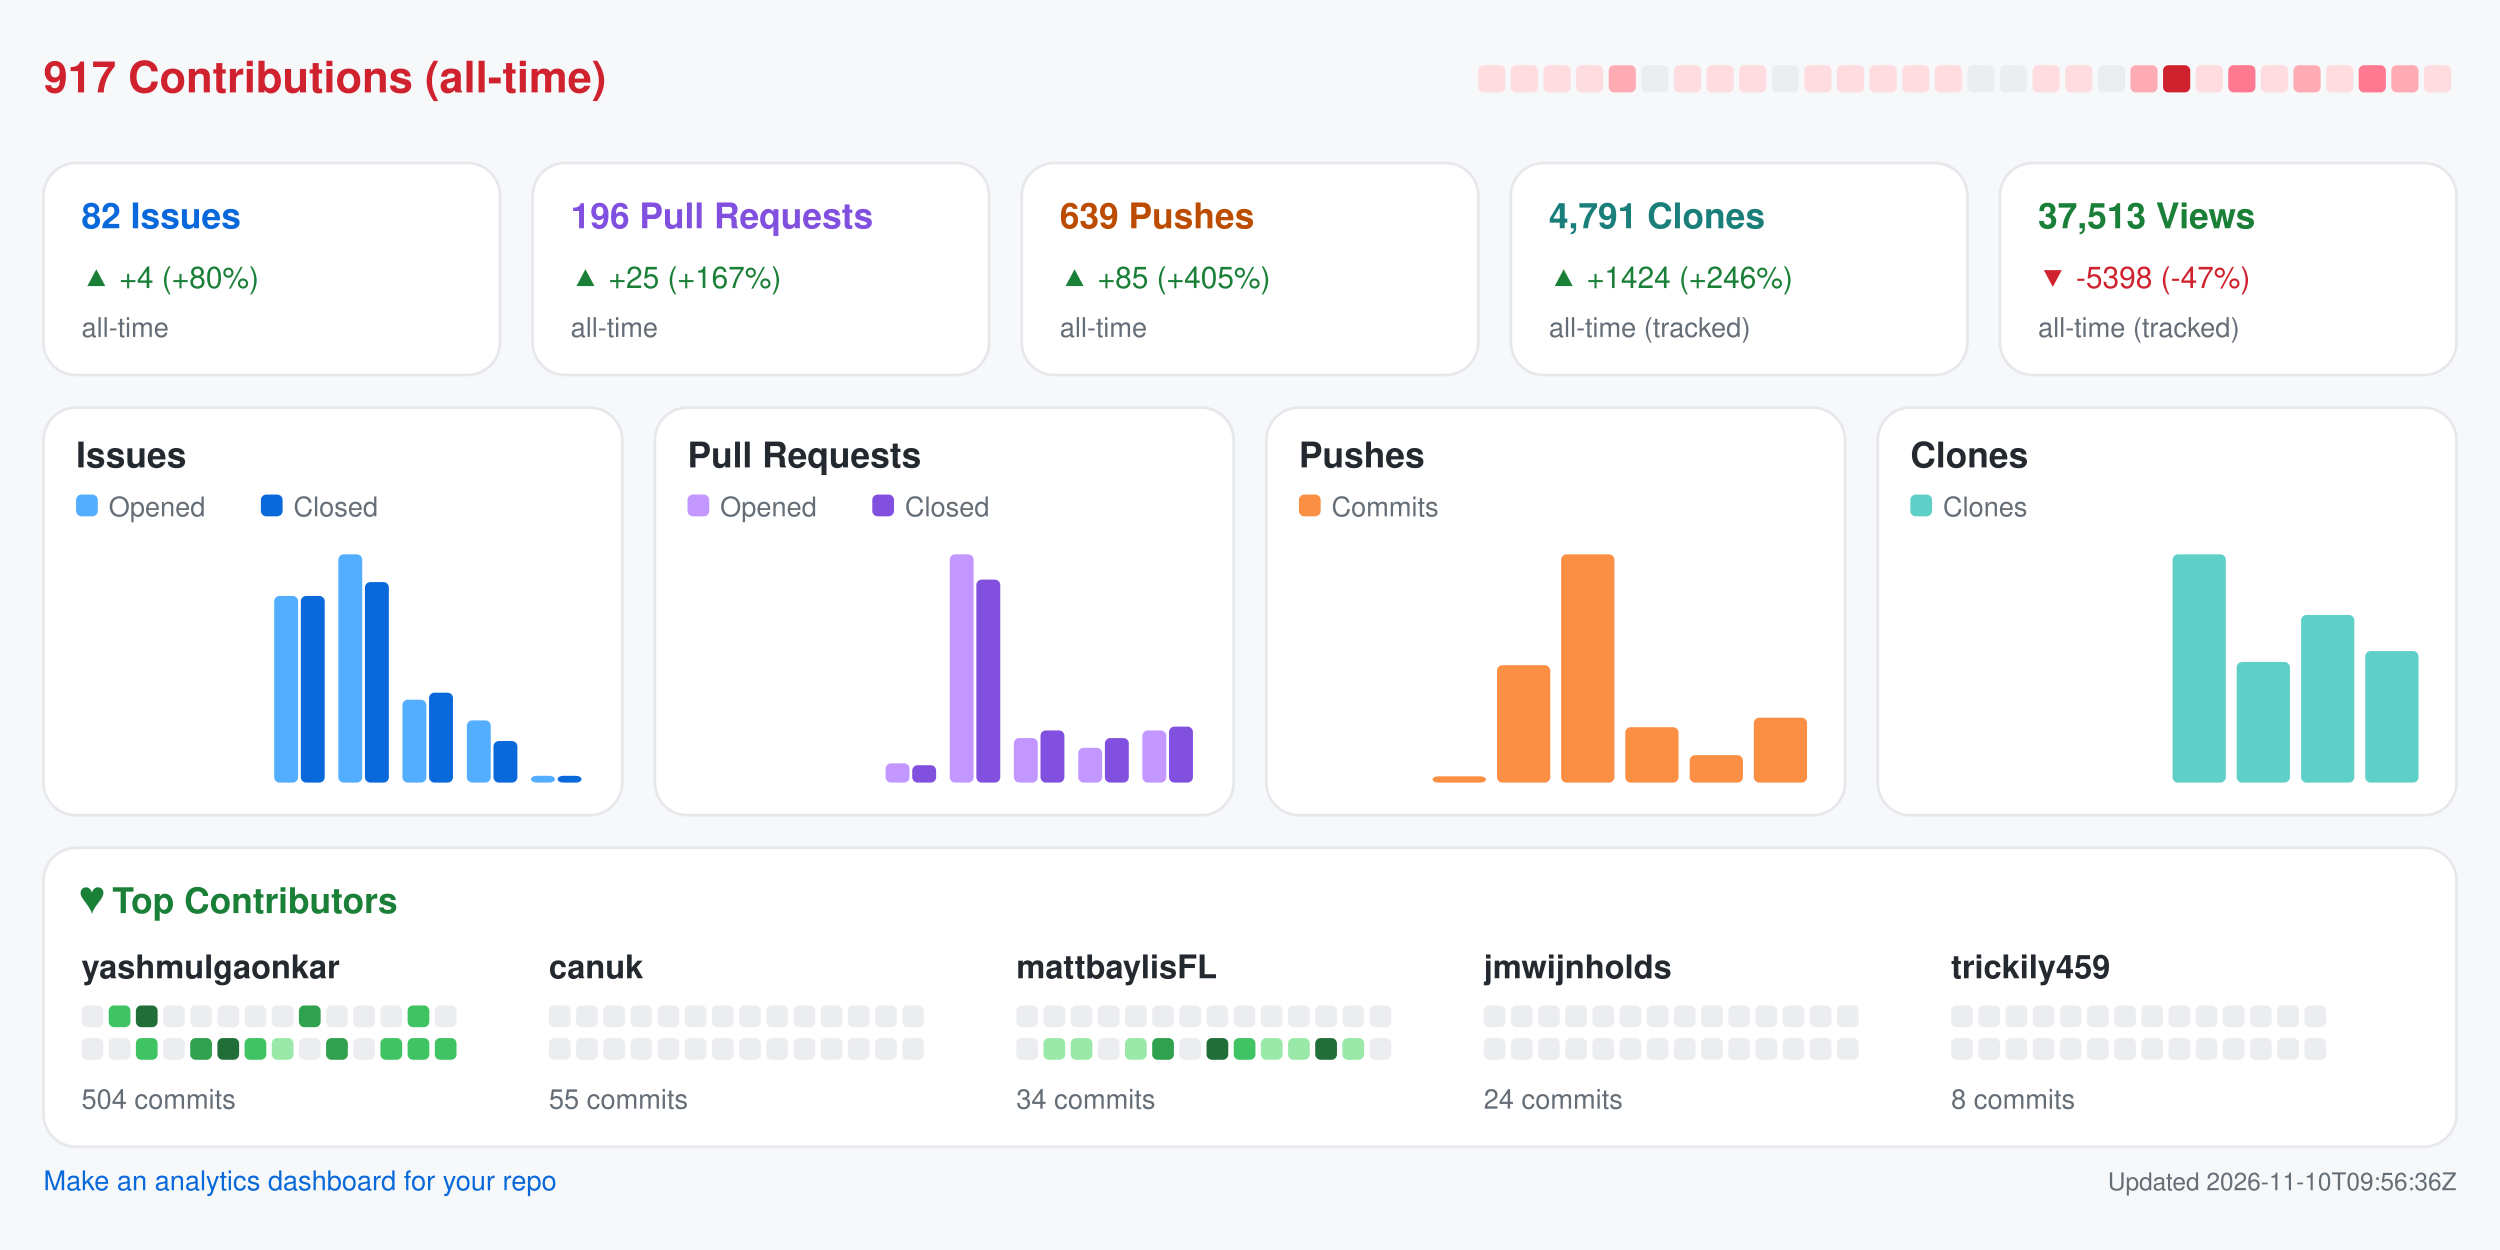
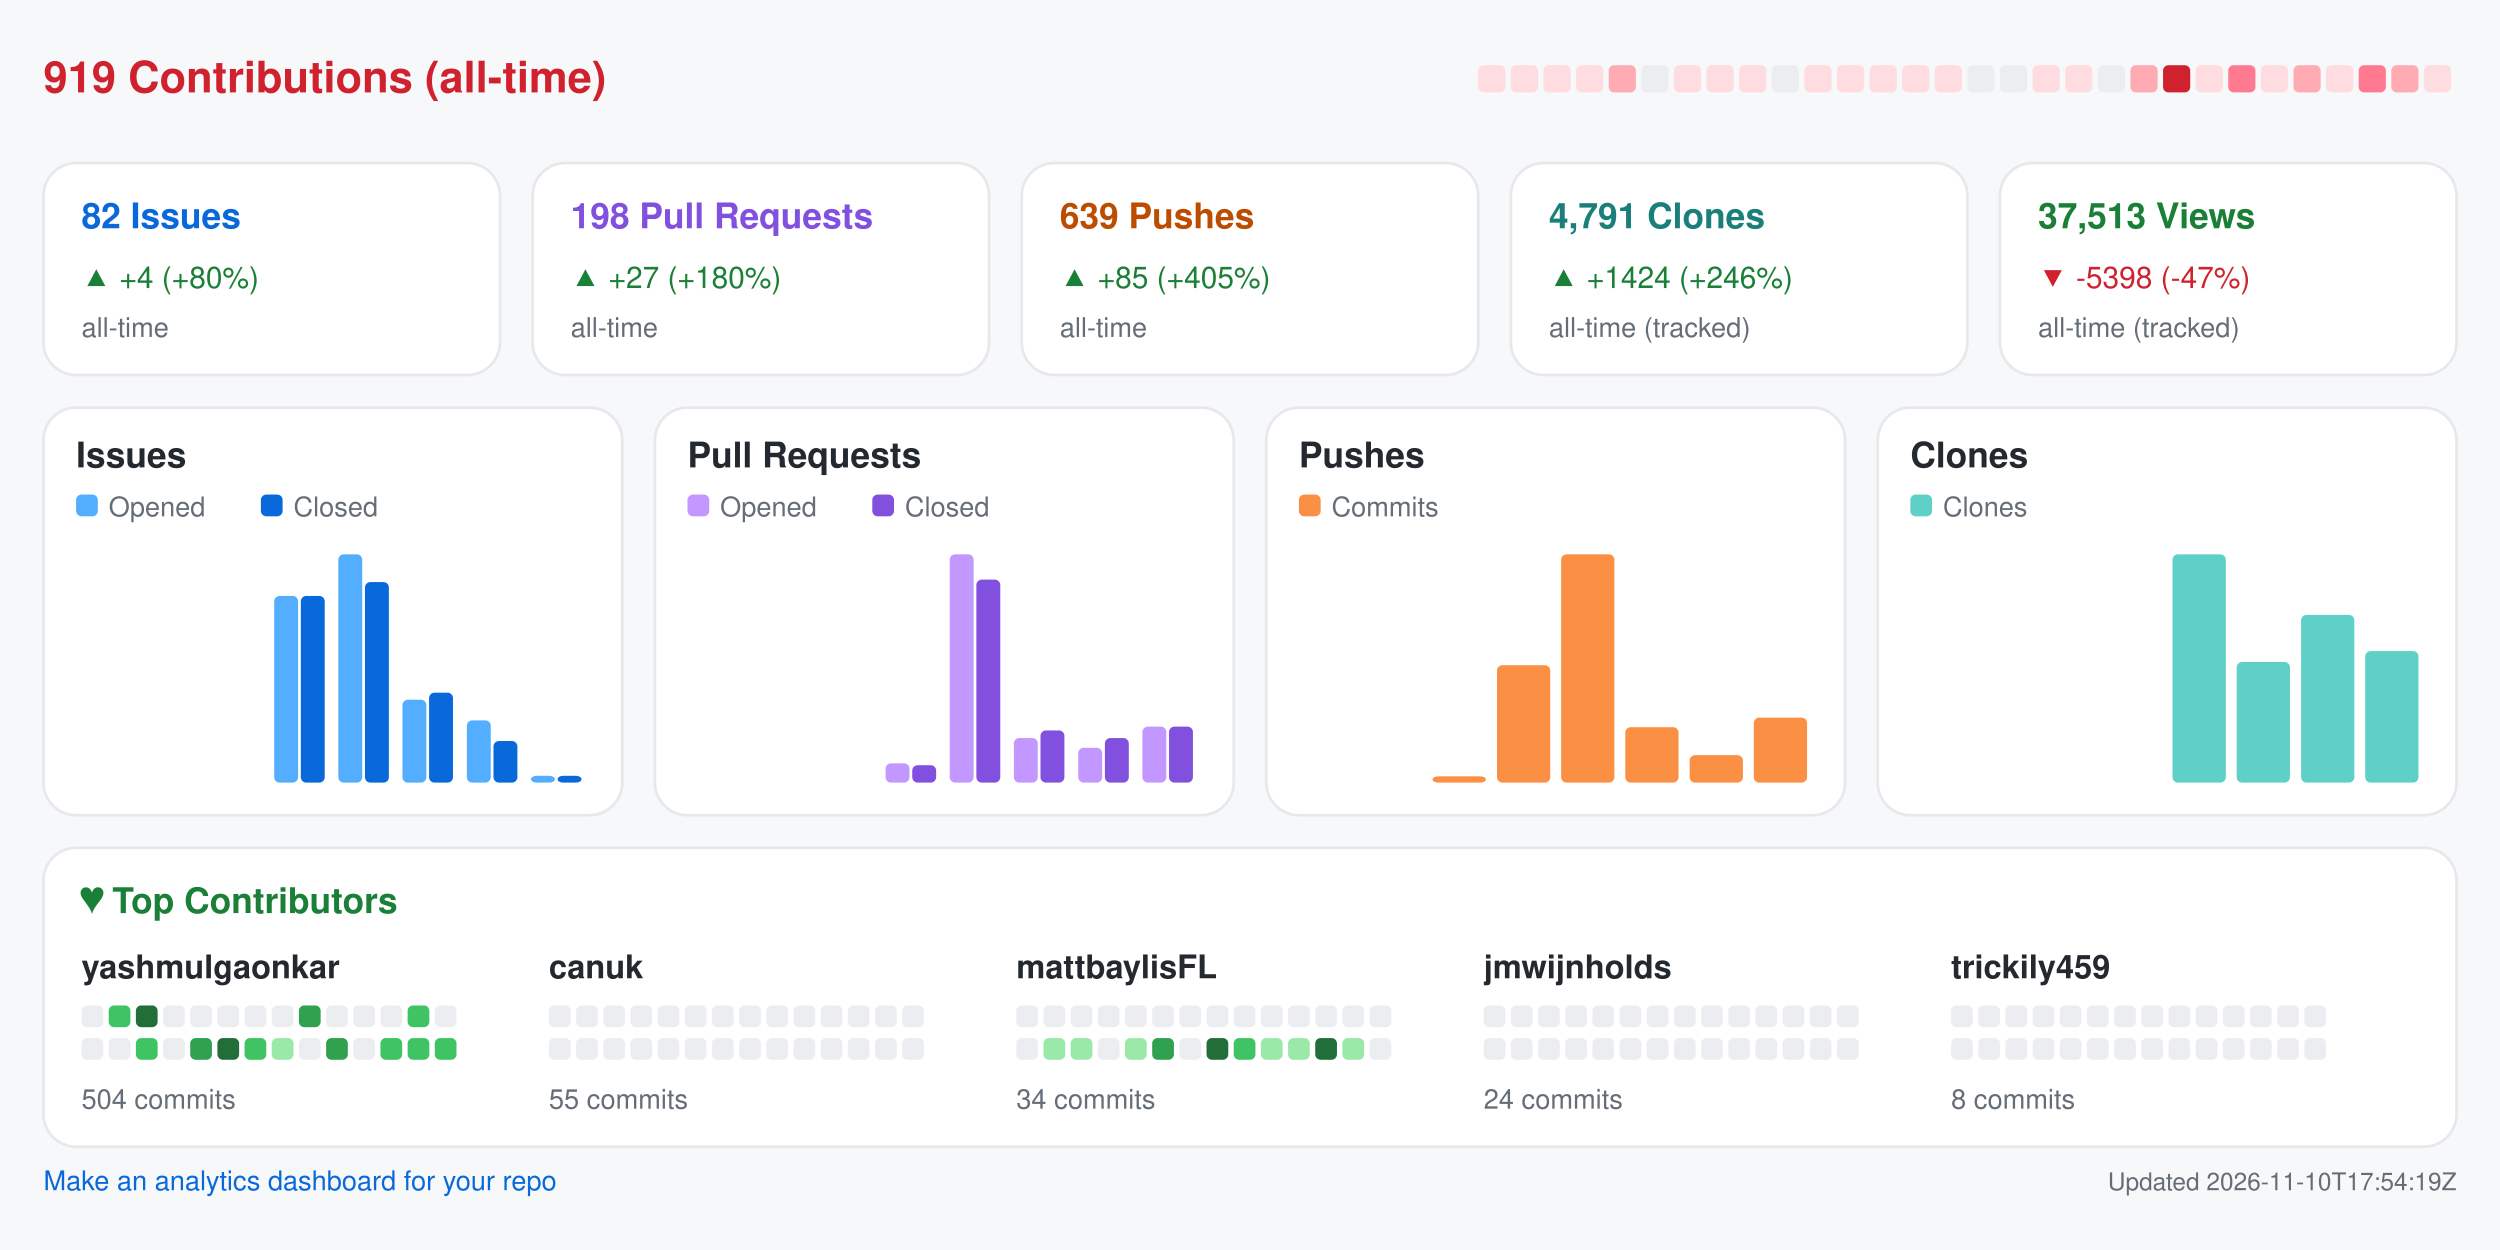
<svg xmlns="http://www.w3.org/2000/svg" width="920" height="460" viewBox="0 0 920 460" role="img" aria-label="Repository analytics for yashmulgaonkar/FlightScnr_Pi">
  <rect x="0.0" y="0.0" width="920.0" height="460.0" rx="0" fill="#f6f8fa" />
-   <text x="16.0" y="34.0" fill="#cf222e" font-size="16" font-family="-apple-system,BlinkMacSystemFont,Segoe UI,Helvetica,Arial,sans-serif" font-weight="600" text-anchor="start">917 Contributions (all-time)</text>
+   <text x="16.0" y="34.0" fill="#cf222e" font-size="16" font-family="-apple-system,BlinkMacSystemFont,Segoe UI,Helvetica,Arial,sans-serif" font-weight="600" text-anchor="start">919 Contributions (all-time)</text>
  <rect x="544.0" y="24.0" width="10.0" height="10.0" rx="2" fill="#ffdce0" />
  <rect x="556.0" y="24.0" width="10.0" height="10.0" rx="2" fill="#ffdce0" />
  <rect x="568.0" y="24.0" width="10.0" height="10.0" rx="2" fill="#ffdce0" />
  <rect x="580.0" y="24.0" width="10.0" height="10.0" rx="2" fill="#ffdce0" />
  <rect x="592.0" y="24.0" width="10.0" height="10.0" rx="2" fill="#ffabb3" />
  <rect x="604.0" y="24.0" width="10.0" height="10.0" rx="2" fill="#ebedf0" />
  <rect x="616.0" y="24.0" width="10.0" height="10.0" rx="2" fill="#ffdce0" />
  <rect x="628.0" y="24.0" width="10.0" height="10.0" rx="2" fill="#ffdce0" />
  <rect x="640.0" y="24.0" width="10.0" height="10.0" rx="2" fill="#ffdce0" />
  <rect x="652.0" y="24.0" width="10.0" height="10.0" rx="2" fill="#ebedf0" />
  <rect x="664.0" y="24.0" width="10.0" height="10.0" rx="2" fill="#ffdce0" />
  <rect x="676.0" y="24.0" width="10.0" height="10.0" rx="2" fill="#ffdce0" />
  <rect x="688.0" y="24.0" width="10.0" height="10.0" rx="2" fill="#ffdce0" />
  <rect x="700.0" y="24.0" width="10.0" height="10.0" rx="2" fill="#ffdce0" />
  <rect x="712.0" y="24.0" width="10.0" height="10.0" rx="2" fill="#ffdce0" />
  <rect x="724.0" y="24.0" width="10.0" height="10.0" rx="2" fill="#ebedf0" />
  <rect x="736.0" y="24.0" width="10.0" height="10.0" rx="2" fill="#ebedf0" />
  <rect x="748.0" y="24.0" width="10.0" height="10.0" rx="2" fill="#ffdce0" />
  <rect x="760.0" y="24.0" width="10.0" height="10.0" rx="2" fill="#ffdce0" />
  <rect x="772.0" y="24.0" width="10.0" height="10.0" rx="2" fill="#ebedf0" />
  <rect x="784.0" y="24.0" width="10.0" height="10.0" rx="2" fill="#ffabb3" />
  <rect x="796.0" y="24.0" width="10.0" height="10.0" rx="2" fill="#cf222e" />
  <rect x="808.0" y="24.0" width="10.0" height="10.0" rx="2" fill="#ffdce0" />
  <rect x="820.0" y="24.0" width="10.0" height="10.0" rx="2" fill="#ff7a90" />
  <rect x="832.0" y="24.0" width="10.0" height="10.0" rx="2" fill="#ffdce0" />
  <rect x="844.0" y="24.0" width="10.0" height="10.0" rx="2" fill="#ffabb3" />
  <rect x="856.0" y="24.0" width="10.0" height="10.0" rx="2" fill="#ffdce0" />
  <rect x="868.0" y="24.0" width="10.0" height="10.0" rx="2" fill="#ff7a90" />
  <rect x="880.0" y="24.0" width="10.0" height="10.0" rx="2" fill="#ffabb3" />
  <rect x="892.0" y="24.0" width="10.0" height="10.0" rx="2" fill="#ffdce0" />
  <rect x="16.0" y="60.0" width="168.0" height="78.0" rx="12" fill="#ffffff" stroke="#e6e8eb" />
  <text x="30.0" y="84.0" fill="#0969da" font-size="13" font-family="-apple-system,BlinkMacSystemFont,Segoe UI,Helvetica,Arial,sans-serif" font-weight="600" text-anchor="start">82 Issues</text>
  <text x="30.0" y="106.0" fill="#1a7f37" font-size="11" font-family="-apple-system,BlinkMacSystemFont,Segoe UI,Helvetica,Arial,sans-serif" font-weight="400" text-anchor="start">▲ +4 (+80%)</text>
  <text x="30.0" y="124.0" fill="#656d76" font-size="10" font-family="-apple-system,BlinkMacSystemFont,Segoe UI,Helvetica,Arial,sans-serif" font-weight="400" text-anchor="start">all-time</text>
  <rect x="196.0" y="60.0" width="168.0" height="78.0" rx="12" fill="#ffffff" stroke="#e6e8eb" />
-   <text x="210.0" y="84.0" fill="#8250df" font-size="13" font-family="-apple-system,BlinkMacSystemFont,Segoe UI,Helvetica,Arial,sans-serif" font-weight="600" text-anchor="start">196 Pull Requests</text>
-   <text x="210.0" y="106.0" fill="#1a7f37" font-size="11" font-family="-apple-system,BlinkMacSystemFont,Segoe UI,Helvetica,Arial,sans-serif" font-weight="400" text-anchor="start">▲ +25 (+167%)</text>
+   <text x="210.0" y="84.0" fill="#8250df" font-size="13" font-family="-apple-system,BlinkMacSystemFont,Segoe UI,Helvetica,Arial,sans-serif" font-weight="600" text-anchor="start">198 Pull Requests</text>
+   <text x="210.0" y="106.0" fill="#1a7f37" font-size="11" font-family="-apple-system,BlinkMacSystemFont,Segoe UI,Helvetica,Arial,sans-serif" font-weight="400" text-anchor="start">▲ +27 (+180%)</text>
  <text x="210.0" y="124.0" fill="#656d76" font-size="10" font-family="-apple-system,BlinkMacSystemFont,Segoe UI,Helvetica,Arial,sans-serif" font-weight="400" text-anchor="start">all-time</text>
  <rect x="376.0" y="60.0" width="168.0" height="78.0" rx="12" fill="#ffffff" stroke="#e6e8eb" />
  <text x="390.0" y="84.0" fill="#bc4c00" font-size="13" font-family="-apple-system,BlinkMacSystemFont,Segoe UI,Helvetica,Arial,sans-serif" font-weight="600" text-anchor="start">639 Pushes</text>
  <text x="390.0" y="106.0" fill="#1a7f37" font-size="11" font-family="-apple-system,BlinkMacSystemFont,Segoe UI,Helvetica,Arial,sans-serif" font-weight="400" text-anchor="start">▲ +85 (+405%)</text>
  <text x="390.0" y="124.0" fill="#656d76" font-size="10" font-family="-apple-system,BlinkMacSystemFont,Segoe UI,Helvetica,Arial,sans-serif" font-weight="400" text-anchor="start">all-time</text>
  <rect x="556.0" y="60.0" width="168.0" height="78.0" rx="12" fill="#ffffff" stroke="#e6e8eb" />
  <text x="570.0" y="84.0" fill="#1a7f7a" font-size="13" font-family="-apple-system,BlinkMacSystemFont,Segoe UI,Helvetica,Arial,sans-serif" font-weight="600" text-anchor="start">4,791 Clones</text>
  <text x="570.0" y="106.0" fill="#1a7f37" font-size="11" font-family="-apple-system,BlinkMacSystemFont,Segoe UI,Helvetica,Arial,sans-serif" font-weight="400" text-anchor="start">▲ +1424 (+246%)</text>
  <text x="570.0" y="124.0" fill="#656d76" font-size="10" font-family="-apple-system,BlinkMacSystemFont,Segoe UI,Helvetica,Arial,sans-serif" font-weight="400" text-anchor="start">all-time (tracked)</text>
  <rect x="736.0" y="60.0" width="168.0" height="78.0" rx="12" fill="#ffffff" stroke="#e6e8eb" />
  <text x="750.0" y="84.0" fill="#1a7f37" font-size="13" font-family="-apple-system,BlinkMacSystemFont,Segoe UI,Helvetica,Arial,sans-serif" font-weight="600" text-anchor="start">37,513 Views</text>
  <text x="750.0" y="106.0" fill="#cf222e" font-size="11" font-family="-apple-system,BlinkMacSystemFont,Segoe UI,Helvetica,Arial,sans-serif" font-weight="400" text-anchor="start">▼ -5398 (-47%)</text>
  <text x="750.0" y="124.0" fill="#656d76" font-size="10" font-family="-apple-system,BlinkMacSystemFont,Segoe UI,Helvetica,Arial,sans-serif" font-weight="400" text-anchor="start">all-time (tracked)</text>
  <rect x="16.0" y="150.0" width="213.0" height="150.0" rx="12" fill="#ffffff" stroke="#e6e8eb" />
  <text x="28.0" y="172.0" fill="#24292f" font-size="13" font-family="-apple-system,BlinkMacSystemFont,Segoe UI,Helvetica,Arial,sans-serif" font-weight="600" text-anchor="start">Issues</text>
  <rect x="28.0" y="182.0" width="8.0" height="8.0" rx="2" fill="#54aeff" />
  <text x="40.0" y="190.0" fill="#656d76" font-size="10" font-family="-apple-system,BlinkMacSystemFont,Segoe UI,Helvetica,Arial,sans-serif" font-weight="400" text-anchor="start">Opened</text>
  <rect x="96.0" y="182.0" width="8.0" height="8.0" rx="2" fill="#0969da" />
  <text x="108.0" y="190.0" fill="#656d76" font-size="10" font-family="-apple-system,BlinkMacSystemFont,Segoe UI,Helvetica,Arial,sans-serif" font-weight="400" text-anchor="start">Closed</text>
  <rect x="30.0" y="288.0" width="8.8" height="0.0" rx="2" fill="#54aeff" />
  <rect x="39.8" y="288.0" width="8.8" height="0.0" rx="2" fill="#0969da" />
  <rect x="53.6" y="288.0" width="8.8" height="0.0" rx="2" fill="#54aeff" />
  <rect x="63.4" y="288.0" width="8.8" height="0.0" rx="2" fill="#0969da" />
  <rect x="77.2" y="288.0" width="8.8" height="0.0" rx="2" fill="#54aeff" />
  <rect x="87.1" y="288.0" width="8.8" height="0.0" rx="2" fill="#0969da" />
  <rect x="100.9" y="219.3" width="8.8" height="68.7" rx="2" fill="#54aeff" />
  <rect x="110.7" y="219.3" width="8.8" height="68.7" rx="2" fill="#0969da" />
  <rect x="124.5" y="204.0" width="8.8" height="84.0" rx="2" fill="#54aeff" />
  <rect x="134.3" y="214.2" width="8.8" height="73.8" rx="2" fill="#0969da" />
  <rect x="148.1" y="257.5" width="8.8" height="30.5" rx="2" fill="#54aeff" />
  <rect x="157.9" y="254.9" width="8.8" height="33.1" rx="2" fill="#0969da" />
  <rect x="171.8" y="265.1" width="8.8" height="22.9" rx="2" fill="#54aeff" />
  <rect x="181.6" y="272.7" width="8.8" height="15.3" rx="2" fill="#0969da" />
  <rect x="195.4" y="285.5" width="8.8" height="2.5" rx="2" fill="#54aeff" />
  <rect x="205.2" y="285.5" width="8.8" height="2.5" rx="2" fill="#0969da" />
  <rect x="241.0" y="150.0" width="213.0" height="150.0" rx="12" fill="#ffffff" stroke="#e6e8eb" />
  <text x="253.0" y="172.0" fill="#24292f" font-size="13" font-family="-apple-system,BlinkMacSystemFont,Segoe UI,Helvetica,Arial,sans-serif" font-weight="600" text-anchor="start">Pull Requests</text>
  <rect x="253.0" y="182.0" width="8.0" height="8.0" rx="2" fill="#c297ff" />
  <text x="265.0" y="190.0" fill="#656d76" font-size="10" font-family="-apple-system,BlinkMacSystemFont,Segoe UI,Helvetica,Arial,sans-serif" font-weight="400" text-anchor="start">Opened</text>
  <rect x="321.0" y="182.0" width="8.0" height="8.0" rx="2" fill="#8250df" />
  <text x="333.0" y="190.0" fill="#656d76" font-size="10" font-family="-apple-system,BlinkMacSystemFont,Segoe UI,Helvetica,Arial,sans-serif" font-weight="400" text-anchor="start">Closed</text>
  <rect x="255.0" y="288.0" width="8.8" height="0.0" rx="2" fill="#c297ff" />
  <rect x="264.8" y="288.0" width="8.8" height="0.0" rx="2" fill="#8250df" />
  <rect x="278.6" y="288.0" width="8.8" height="0.0" rx="2" fill="#c297ff" />
  <rect x="288.4" y="288.0" width="8.8" height="0.0" rx="2" fill="#8250df" />
  <rect x="302.2" y="288.0" width="8.8" height="0.0" rx="2" fill="#c297ff" />
  <rect x="312.1" y="288.0" width="8.8" height="0.0" rx="2" fill="#8250df" />
  <rect x="325.9" y="280.9" width="8.8" height="7.1" rx="2" fill="#c297ff" />
  <rect x="335.7" y="281.6" width="8.8" height="6.4" rx="2" fill="#8250df" />
  <rect x="349.5" y="204.0" width="8.8" height="84.0" rx="2" fill="#c297ff" />
  <rect x="359.3" y="213.3" width="8.8" height="74.7" rx="2" fill="#8250df" />
  <rect x="373.1" y="271.6" width="8.8" height="16.4" rx="2" fill="#c297ff" />
  <rect x="382.9" y="268.8" width="8.8" height="19.2" rx="2" fill="#8250df" />
  <rect x="396.8" y="275.2" width="8.8" height="12.8" rx="2" fill="#c297ff" />
  <rect x="406.6" y="271.6" width="8.8" height="16.4" rx="2" fill="#8250df" />
-   <rect x="420.4" y="268.8" width="8.8" height="19.2" rx="2" fill="#c297ff" />
+   <rect x="420.4" y="267.4" width="8.8" height="20.6" rx="2" fill="#c297ff" />
  <rect x="430.2" y="267.4" width="8.8" height="20.6" rx="2" fill="#8250df" />
  <rect x="466.0" y="150.0" width="213.0" height="150.0" rx="12" fill="#ffffff" stroke="#e6e8eb" />
  <text x="478.0" y="172.0" fill="#24292f" font-size="13" font-family="-apple-system,BlinkMacSystemFont,Segoe UI,Helvetica,Arial,sans-serif" font-weight="600" text-anchor="start">Pushes</text>
  <rect x="478.0" y="182.0" width="8.0" height="8.0" rx="2" fill="#fb8f44" />
  <text x="490.0" y="190.0" fill="#656d76" font-size="10" font-family="-apple-system,BlinkMacSystemFont,Segoe UI,Helvetica,Arial,sans-serif" font-weight="400" text-anchor="start">Commits</text>
  <rect x="480.0" y="288.0" width="19.6" height="0.0" rx="2" fill="#fb8f44" />
  <rect x="503.6" y="288.0" width="19.6" height="0.0" rx="2" fill="#fb8f44" />
  <rect x="527.2" y="285.7" width="19.6" height="2.3" rx="2" fill="#fb8f44" />
  <rect x="550.9" y="244.8" width="19.6" height="43.2" rx="2" fill="#fb8f44" />
  <rect x="574.5" y="204.0" width="19.6" height="84.0" rx="2" fill="#fb8f44" />
  <rect x="598.1" y="267.6" width="19.6" height="20.4" rx="2" fill="#fb8f44" />
  <rect x="621.8" y="277.9" width="19.6" height="10.1" rx="2" fill="#fb8f44" />
  <rect x="645.4" y="264.1" width="19.6" height="23.9" rx="2" fill="#fb8f44" />
  <rect x="691.0" y="150.0" width="213.0" height="150.0" rx="12" fill="#ffffff" stroke="#e6e8eb" />
  <text x="703.0" y="172.0" fill="#24292f" font-size="13" font-family="-apple-system,BlinkMacSystemFont,Segoe UI,Helvetica,Arial,sans-serif" font-weight="600" text-anchor="start">Clones</text>
  <rect x="703.0" y="182.0" width="8.0" height="8.0" rx="2" fill="#5fd0c8" />
  <text x="715.0" y="190.0" fill="#656d76" font-size="10" font-family="-apple-system,BlinkMacSystemFont,Segoe UI,Helvetica,Arial,sans-serif" font-weight="400" text-anchor="start">Clones</text>
  <rect x="705.0" y="288.0" width="19.6" height="0.0" rx="2" fill="#5fd0c8" />
  <rect x="728.6" y="288.0" width="19.6" height="0.0" rx="2" fill="#5fd0c8" />
  <rect x="752.2" y="288.0" width="19.6" height="0.0" rx="2" fill="#5fd0c8" />
  <rect x="775.9" y="288.0" width="19.6" height="0.0" rx="2" fill="#5fd0c8" />
  <rect x="799.5" y="204.0" width="19.6" height="84.0" rx="2" fill="#5fd0c8" />
  <rect x="823.1" y="243.6" width="19.6" height="44.4" rx="2" fill="#5fd0c8" />
  <rect x="846.8" y="226.3" width="19.6" height="61.7" rx="2" fill="#5fd0c8" />
  <rect x="870.4" y="239.6" width="19.6" height="48.4" rx="2" fill="#5fd0c8" />
  <rect x="16.0" y="312.0" width="888.0" height="110.0" rx="12" fill="#ffffff" stroke="#e6e8eb" />
  <text x="30.0" y="336.0" fill="#1a7f37" font-size="13" font-family="-apple-system,BlinkMacSystemFont,Segoe UI,Helvetica,Arial,sans-serif" font-weight="600" text-anchor="start">♥  Top Contributors</text>
  <text x="30.0" y="360.0" fill="#24292f" font-size="12" font-family="-apple-system,BlinkMacSystemFont,Segoe UI,Helvetica,Arial,sans-serif" font-weight="600" text-anchor="start">yashmulgaonkar</text>
  <rect x="30.0" y="370.0" width="8.0" height="8.0" rx="2" fill="#ebedf0" />
  <rect x="40.0" y="370.0" width="8.0" height="8.0" rx="2" fill="#40c463" />
  <rect x="50.0" y="370.0" width="8.0" height="8.0" rx="2" fill="#216e39" />
  <rect x="60.0" y="370.0" width="8.0" height="8.0" rx="2" fill="#ebedf0" />
  <rect x="70.0" y="370.0" width="8.0" height="8.0" rx="2" fill="#ebedf0" />
  <rect x="80.0" y="370.0" width="8.0" height="8.0" rx="2" fill="#ebedf0" />
  <rect x="90.0" y="370.0" width="8.0" height="8.0" rx="2" fill="#ebedf0" />
  <rect x="100.0" y="370.0" width="8.0" height="8.0" rx="2" fill="#ebedf0" />
  <rect x="110.0" y="370.0" width="8.0" height="8.0" rx="2" fill="#30a14e" />
  <rect x="120.0" y="370.0" width="8.0" height="8.0" rx="2" fill="#ebedf0" />
  <rect x="130.0" y="370.0" width="8.0" height="8.0" rx="2" fill="#ebedf0" />
  <rect x="140.0" y="370.0" width="8.0" height="8.0" rx="2" fill="#ebedf0" />
  <rect x="150.0" y="370.0" width="8.0" height="8.0" rx="2" fill="#40c463" />
  <rect x="160.0" y="370.0" width="8.0" height="8.0" rx="2" fill="#ebedf0" />
  <rect x="30.0" y="382.0" width="8.0" height="8.0" rx="2" fill="#ebedf0" />
  <rect x="40.0" y="382.0" width="8.0" height="8.0" rx="2" fill="#ebedf0" />
  <rect x="50.0" y="382.0" width="8.0" height="8.0" rx="2" fill="#40c463" />
  <rect x="60.0" y="382.0" width="8.0" height="8.0" rx="2" fill="#ebedf0" />
  <rect x="70.0" y="382.0" width="8.0" height="8.0" rx="2" fill="#30a14e" />
  <rect x="80.0" y="382.0" width="8.0" height="8.0" rx="2" fill="#216e39" />
  <rect x="90.0" y="382.0" width="8.0" height="8.0" rx="2" fill="#40c463" />
  <rect x="100.0" y="382.0" width="8.0" height="8.0" rx="2" fill="#9be9a8" />
  <rect x="110.0" y="382.0" width="8.0" height="8.0" rx="2" fill="#ebedf0" />
  <rect x="120.0" y="382.0" width="8.0" height="8.0" rx="2" fill="#30a14e" />
  <rect x="130.0" y="382.0" width="8.0" height="8.0" rx="2" fill="#ebedf0" />
  <rect x="140.0" y="382.0" width="8.0" height="8.0" rx="2" fill="#40c463" />
  <rect x="150.0" y="382.0" width="8.0" height="8.0" rx="2" fill="#40c463" />
  <rect x="160.0" y="382.0" width="8.0" height="8.0" rx="2" fill="#40c463" />
  <text x="30.0" y="408.0" fill="#656d76" font-size="10" font-family="-apple-system,BlinkMacSystemFont,Segoe UI,Helvetica,Arial,sans-serif" font-weight="400" text-anchor="start">504 commits</text>
  <text x="202.0" y="360.0" fill="#24292f" font-size="12" font-family="-apple-system,BlinkMacSystemFont,Segoe UI,Helvetica,Arial,sans-serif" font-weight="600" text-anchor="start">canuk</text>
  <rect x="202.0" y="370.0" width="8.0" height="8.0" rx="2" fill="#ebedf0" />
  <rect x="212.0" y="370.0" width="8.0" height="8.0" rx="2" fill="#ebedf0" />
  <rect x="222.0" y="370.0" width="8.0" height="8.0" rx="2" fill="#ebedf0" />
  <rect x="232.0" y="370.0" width="8.0" height="8.0" rx="2" fill="#ebedf0" />
  <rect x="242.0" y="370.0" width="8.0" height="8.0" rx="2" fill="#ebedf0" />
  <rect x="252.0" y="370.0" width="8.0" height="8.0" rx="2" fill="#ebedf0" />
  <rect x="262.0" y="370.0" width="8.0" height="8.0" rx="2" fill="#ebedf0" />
  <rect x="272.0" y="370.0" width="8.0" height="8.0" rx="2" fill="#ebedf0" />
  <rect x="282.0" y="370.0" width="8.0" height="8.0" rx="2" fill="#ebedf0" />
  <rect x="292.0" y="370.0" width="8.0" height="8.0" rx="2" fill="#ebedf0" />
  <rect x="302.0" y="370.0" width="8.0" height="8.0" rx="2" fill="#ebedf0" />
  <rect x="312.0" y="370.0" width="8.0" height="8.0" rx="2" fill="#ebedf0" />
  <rect x="322.0" y="370.0" width="8.0" height="8.0" rx="2" fill="#ebedf0" />
  <rect x="332.0" y="370.0" width="8.0" height="8.0" rx="2" fill="#ebedf0" />
  <rect x="202.0" y="382.0" width="8.0" height="8.0" rx="2" fill="#ebedf0" />
  <rect x="212.0" y="382.0" width="8.0" height="8.0" rx="2" fill="#ebedf0" />
  <rect x="222.0" y="382.0" width="8.0" height="8.0" rx="2" fill="#ebedf0" />
  <rect x="232.0" y="382.0" width="8.0" height="8.0" rx="2" fill="#ebedf0" />
  <rect x="242.0" y="382.0" width="8.0" height="8.0" rx="2" fill="#ebedf0" />
  <rect x="252.0" y="382.0" width="8.0" height="8.0" rx="2" fill="#ebedf0" />
  <rect x="262.0" y="382.0" width="8.0" height="8.0" rx="2" fill="#ebedf0" />
  <rect x="272.0" y="382.0" width="8.0" height="8.0" rx="2" fill="#ebedf0" />
  <rect x="282.0" y="382.0" width="8.0" height="8.0" rx="2" fill="#ebedf0" />
  <rect x="292.0" y="382.0" width="8.0" height="8.0" rx="2" fill="#ebedf0" />
  <rect x="302.0" y="382.0" width="8.0" height="8.0" rx="2" fill="#ebedf0" />
  <rect x="312.0" y="382.0" width="8.0" height="8.0" rx="2" fill="#ebedf0" />
  <rect x="322.0" y="382.0" width="8.0" height="8.0" rx="2" fill="#ebedf0" />
  <rect x="332.0" y="382.0" width="8.0" height="8.0" rx="2" fill="#ebedf0" />
  <text x="202.0" y="408.0" fill="#656d76" font-size="10" font-family="-apple-system,BlinkMacSystemFont,Segoe UI,Helvetica,Arial,sans-serif" font-weight="400" text-anchor="start">55 commits</text>
  <text x="374.0" y="360.0" fill="#24292f" font-size="12" font-family="-apple-system,BlinkMacSystemFont,Segoe UI,Helvetica,Arial,sans-serif" font-weight="600" text-anchor="start">mattbaylisFL</text>
  <rect x="374.0" y="370.0" width="8.0" height="8.0" rx="2" fill="#ebedf0" />
  <rect x="384.0" y="370.0" width="8.0" height="8.0" rx="2" fill="#ebedf0" />
  <rect x="394.0" y="370.0" width="8.0" height="8.0" rx="2" fill="#ebedf0" />
  <rect x="404.0" y="370.0" width="8.0" height="8.0" rx="2" fill="#ebedf0" />
  <rect x="414.0" y="370.0" width="8.0" height="8.0" rx="2" fill="#ebedf0" />
  <rect x="424.0" y="370.0" width="8.0" height="8.0" rx="2" fill="#ebedf0" />
  <rect x="434.0" y="370.0" width="8.0" height="8.0" rx="2" fill="#ebedf0" />
  <rect x="444.0" y="370.0" width="8.0" height="8.0" rx="2" fill="#ebedf0" />
  <rect x="454.0" y="370.0" width="8.0" height="8.0" rx="2" fill="#ebedf0" />
  <rect x="464.0" y="370.0" width="8.0" height="8.0" rx="2" fill="#ebedf0" />
  <rect x="474.0" y="370.0" width="8.0" height="8.0" rx="2" fill="#ebedf0" />
  <rect x="484.0" y="370.0" width="8.0" height="8.0" rx="2" fill="#ebedf0" />
  <rect x="494.0" y="370.0" width="8.0" height="8.0" rx="2" fill="#ebedf0" />
  <rect x="504.0" y="370.0" width="8.0" height="8.0" rx="2" fill="#ebedf0" />
  <rect x="374.0" y="382.0" width="8.0" height="8.0" rx="2" fill="#ebedf0" />
  <rect x="384.0" y="382.0" width="8.0" height="8.0" rx="2" fill="#9be9a8" />
  <rect x="394.0" y="382.0" width="8.0" height="8.0" rx="2" fill="#9be9a8" />
  <rect x="404.0" y="382.0" width="8.0" height="8.0" rx="2" fill="#ebedf0" />
  <rect x="414.0" y="382.0" width="8.0" height="8.0" rx="2" fill="#9be9a8" />
  <rect x="424.0" y="382.0" width="8.0" height="8.0" rx="2" fill="#30a14e" />
  <rect x="434.0" y="382.0" width="8.0" height="8.0" rx="2" fill="#ebedf0" />
  <rect x="444.0" y="382.0" width="8.0" height="8.0" rx="2" fill="#216e39" />
  <rect x="454.0" y="382.0" width="8.0" height="8.0" rx="2" fill="#40c463" />
  <rect x="464.0" y="382.0" width="8.0" height="8.0" rx="2" fill="#9be9a8" />
  <rect x="474.0" y="382.0" width="8.0" height="8.0" rx="2" fill="#9be9a8" />
  <rect x="484.0" y="382.0" width="8.0" height="8.0" rx="2" fill="#216e39" />
  <rect x="494.0" y="382.0" width="8.0" height="8.0" rx="2" fill="#9be9a8" />
  <rect x="504.0" y="382.0" width="8.0" height="8.0" rx="2" fill="#ebedf0" />
  <text x="374.0" y="408.0" fill="#656d76" font-size="10" font-family="-apple-system,BlinkMacSystemFont,Segoe UI,Helvetica,Arial,sans-serif" font-weight="400" text-anchor="start">34 commits</text>
  <text x="546.0" y="360.0" fill="#24292f" font-size="12" font-family="-apple-system,BlinkMacSystemFont,Segoe UI,Helvetica,Arial,sans-serif" font-weight="600" text-anchor="start">jmwijnholds</text>
  <rect x="546.0" y="370.0" width="8.0" height="8.0" rx="2" fill="#ebedf0" />
  <rect x="556.0" y="370.0" width="8.0" height="8.0" rx="2" fill="#ebedf0" />
  <rect x="566.0" y="370.0" width="8.0" height="8.0" rx="2" fill="#ebedf0" />
  <rect x="576.0" y="370.0" width="8.0" height="8.0" rx="2" fill="#ebedf0" />
  <rect x="586.0" y="370.0" width="8.0" height="8.0" rx="2" fill="#ebedf0" />
  <rect x="596.0" y="370.0" width="8.0" height="8.0" rx="2" fill="#ebedf0" />
  <rect x="606.0" y="370.0" width="8.0" height="8.0" rx="2" fill="#ebedf0" />
  <rect x="616.0" y="370.0" width="8.0" height="8.0" rx="2" fill="#ebedf0" />
  <rect x="626.0" y="370.0" width="8.0" height="8.0" rx="2" fill="#ebedf0" />
  <rect x="636.0" y="370.0" width="8.0" height="8.0" rx="2" fill="#ebedf0" />
  <rect x="646.0" y="370.0" width="8.0" height="8.0" rx="2" fill="#ebedf0" />
  <rect x="656.0" y="370.0" width="8.0" height="8.0" rx="2" fill="#ebedf0" />
  <rect x="666.0" y="370.0" width="8.0" height="8.0" rx="2" fill="#ebedf0" />
  <rect x="676.0" y="370.0" width="8.0" height="8.0" rx="2" fill="#ebedf0" />
  <rect x="546.0" y="382.0" width="8.0" height="8.0" rx="2" fill="#ebedf0" />
  <rect x="556.0" y="382.0" width="8.0" height="8.0" rx="2" fill="#ebedf0" />
  <rect x="566.0" y="382.0" width="8.0" height="8.0" rx="2" fill="#ebedf0" />
  <rect x="576.0" y="382.0" width="8.0" height="8.0" rx="2" fill="#ebedf0" />
  <rect x="586.0" y="382.0" width="8.0" height="8.0" rx="2" fill="#ebedf0" />
  <rect x="596.0" y="382.0" width="8.0" height="8.0" rx="2" fill="#ebedf0" />
  <rect x="606.0" y="382.0" width="8.0" height="8.0" rx="2" fill="#ebedf0" />
  <rect x="616.0" y="382.0" width="8.0" height="8.0" rx="2" fill="#ebedf0" />
  <rect x="626.0" y="382.0" width="8.0" height="8.0" rx="2" fill="#ebedf0" />
  <rect x="636.0" y="382.0" width="8.0" height="8.0" rx="2" fill="#ebedf0" />
  <rect x="646.0" y="382.0" width="8.0" height="8.0" rx="2" fill="#ebedf0" />
  <rect x="656.0" y="382.0" width="8.0" height="8.0" rx="2" fill="#ebedf0" />
  <rect x="666.0" y="382.0" width="8.0" height="8.0" rx="2" fill="#ebedf0" />
  <rect x="676.0" y="382.0" width="8.0" height="8.0" rx="2" fill="#ebedf0" />
  <text x="546.0" y="408.0" fill="#656d76" font-size="10" font-family="-apple-system,BlinkMacSystemFont,Segoe UI,Helvetica,Arial,sans-serif" font-weight="400" text-anchor="start">24 commits</text>
  <text x="718.0" y="360.0" fill="#24292f" font-size="12" font-family="-apple-system,BlinkMacSystemFont,Segoe UI,Helvetica,Arial,sans-serif" font-weight="600" text-anchor="start">trickily459</text>
  <rect x="718.0" y="370.0" width="8.0" height="8.0" rx="2" fill="#ebedf0" />
  <rect x="728.0" y="370.0" width="8.0" height="8.0" rx="2" fill="#ebedf0" />
  <rect x="738.0" y="370.0" width="8.0" height="8.0" rx="2" fill="#ebedf0" />
  <rect x="748.0" y="370.0" width="8.0" height="8.0" rx="2" fill="#ebedf0" />
  <rect x="758.0" y="370.0" width="8.0" height="8.0" rx="2" fill="#ebedf0" />
  <rect x="768.0" y="370.0" width="8.0" height="8.0" rx="2" fill="#ebedf0" />
  <rect x="778.0" y="370.0" width="8.0" height="8.0" rx="2" fill="#ebedf0" />
  <rect x="788.0" y="370.0" width="8.0" height="8.0" rx="2" fill="#ebedf0" />
  <rect x="798.0" y="370.0" width="8.0" height="8.0" rx="2" fill="#ebedf0" />
  <rect x="808.0" y="370.0" width="8.0" height="8.0" rx="2" fill="#ebedf0" />
  <rect x="818.0" y="370.0" width="8.0" height="8.0" rx="2" fill="#ebedf0" />
  <rect x="828.0" y="370.0" width="8.0" height="8.0" rx="2" fill="#ebedf0" />
  <rect x="838.0" y="370.0" width="8.0" height="8.0" rx="2" fill="#ebedf0" />
  <rect x="848.0" y="370.0" width="8.0" height="8.0" rx="2" fill="#ebedf0" />
  <rect x="718.0" y="382.0" width="8.0" height="8.0" rx="2" fill="#ebedf0" />
  <rect x="728.0" y="382.0" width="8.0" height="8.0" rx="2" fill="#ebedf0" />
  <rect x="738.0" y="382.0" width="8.0" height="8.0" rx="2" fill="#ebedf0" />
  <rect x="748.0" y="382.0" width="8.0" height="8.0" rx="2" fill="#ebedf0" />
  <rect x="758.0" y="382.0" width="8.0" height="8.0" rx="2" fill="#ebedf0" />
  <rect x="768.0" y="382.0" width="8.0" height="8.0" rx="2" fill="#ebedf0" />
  <rect x="778.0" y="382.0" width="8.0" height="8.0" rx="2" fill="#ebedf0" />
  <rect x="788.0" y="382.0" width="8.0" height="8.0" rx="2" fill="#ebedf0" />
  <rect x="798.0" y="382.0" width="8.0" height="8.0" rx="2" fill="#ebedf0" />
  <rect x="808.0" y="382.0" width="8.0" height="8.0" rx="2" fill="#ebedf0" />
  <rect x="818.0" y="382.0" width="8.0" height="8.0" rx="2" fill="#ebedf0" />
  <rect x="828.0" y="382.0" width="8.0" height="8.0" rx="2" fill="#ebedf0" />
  <rect x="838.0" y="382.0" width="8.0" height="8.0" rx="2" fill="#ebedf0" />
  <rect x="848.0" y="382.0" width="8.0" height="8.0" rx="2" fill="#ebedf0" />
  <text x="718.0" y="408.0" fill="#656d76" font-size="10" font-family="-apple-system,BlinkMacSystemFont,Segoe UI,Helvetica,Arial,sans-serif" font-weight="400" text-anchor="start">8 commits</text>
  <a href="https://github.com/yashmulgaonkar/repo-analytics" target="_blank" rel="noopener noreferrer">
    <text x="16.0" y="438.0" fill="#0969da" font-size="10" font-family="-apple-system,BlinkMacSystemFont,Segoe UI,Helvetica,Arial,sans-serif" font-weight="400" text-anchor="start">Make an analytics dashboard for your repo</text>
  </a>
-   <text x="904.0" y="438.0" fill="#656d76" font-size="9" font-family="-apple-system,BlinkMacSystemFont,Segoe UI,Helvetica,Arial,sans-serif" font-weight="400" text-anchor="end">Updated 2026-11-10T09:56:36Z</text>
+   <text x="904.0" y="438.0" fill="#656d76" font-size="9" font-family="-apple-system,BlinkMacSystemFont,Segoe UI,Helvetica,Arial,sans-serif" font-weight="400" text-anchor="end">Updated 2026-11-10T17:54:19Z</text>
</svg>
